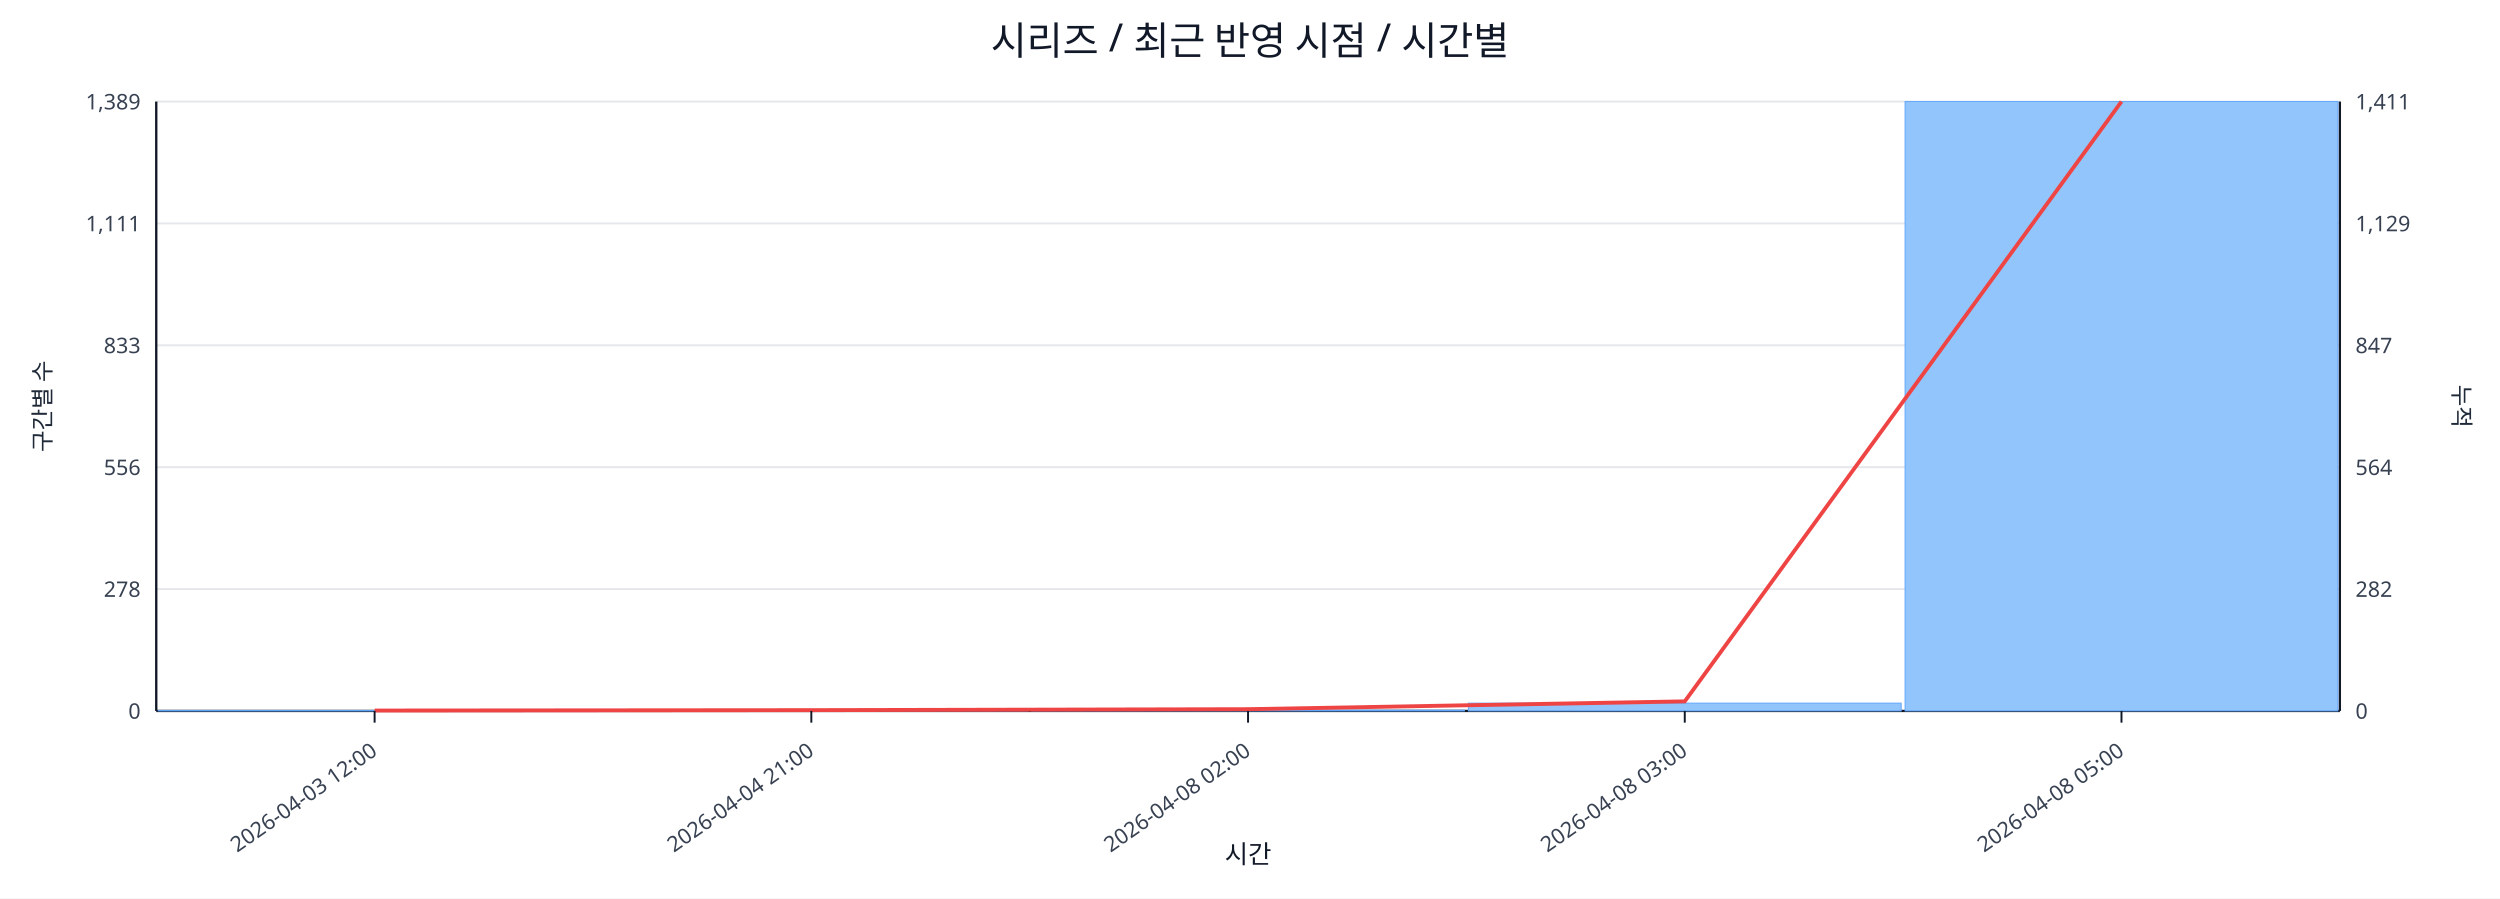
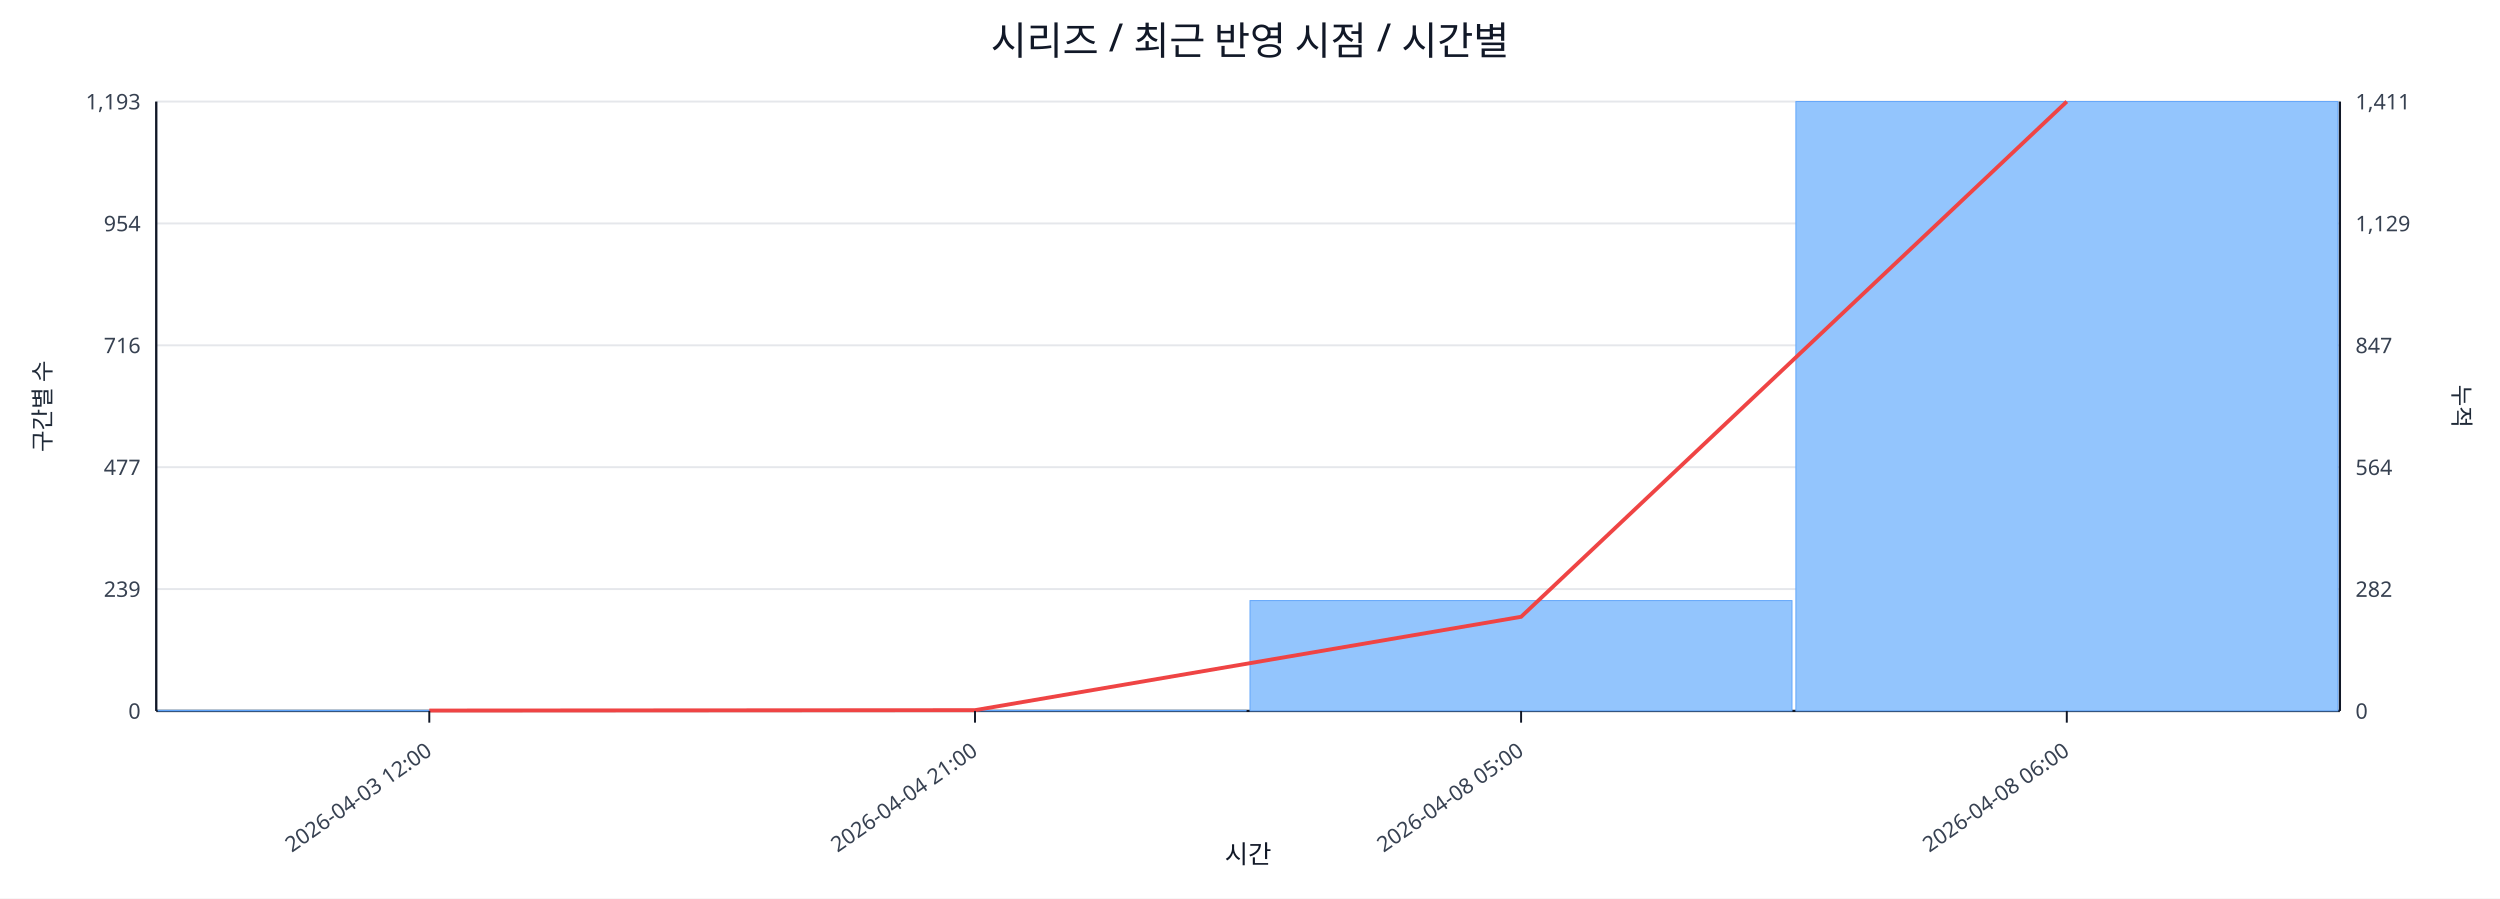
<svg xmlns="http://www.w3.org/2000/svg" width="1280" height="460" viewBox="0 0 1280 460">
  <rect x="0" y="0" width="100%" height="100%" fill="#ffffff" />
  <text x="640.0" y="28" font-size="20" text-anchor="middle" font-family="sans-serif" fill="#111827">시리즈 / 최근 반영 시점 / 시간별</text>
  <line x1="80.0" y1="52.0" x2="1198.0" y2="52.0" stroke="#e5e7eb" stroke-width="1" />
-   <text x="72.0" y="56.0" font-size="11" text-anchor="end" font-family="sans-serif" fill="#374151">1,389</text>
+   <text x="72.0" y="56.0" font-size="11" text-anchor="end" font-family="sans-serif" fill="#374151">1,193</text>
  <text x="1206.0" y="56.0" font-size="11" text-anchor="start" font-family="sans-serif" fill="#374151">1,411</text>
  <line x1="80.0" y1="114.4" x2="1198.0" y2="114.4" stroke="#e5e7eb" stroke-width="1" />
-   <text x="72.0" y="118.4" font-size="11" text-anchor="end" font-family="sans-serif" fill="#374151">1,111</text>
+   <text x="72.0" y="118.4" font-size="11" text-anchor="end" font-family="sans-serif" fill="#374151">954</text>
  <text x="1206.0" y="118.4" font-size="11" text-anchor="start" font-family="sans-serif" fill="#374151">1,129</text>
  <line x1="80.0" y1="176.8" x2="1198.0" y2="176.8" stroke="#e5e7eb" stroke-width="1" />
-   <text x="72.0" y="180.8" font-size="11" text-anchor="end" font-family="sans-serif" fill="#374151">833</text>
+   <text x="72.0" y="180.8" font-size="11" text-anchor="end" font-family="sans-serif" fill="#374151">716</text>
  <text x="1206.0" y="180.8" font-size="11" text-anchor="start" font-family="sans-serif" fill="#374151">847</text>
  <line x1="80.0" y1="239.2" x2="1198.0" y2="239.2" stroke="#e5e7eb" stroke-width="1" />
-   <text x="72.0" y="243.2" font-size="11" text-anchor="end" font-family="sans-serif" fill="#374151">556</text>
+   <text x="72.0" y="243.2" font-size="11" text-anchor="end" font-family="sans-serif" fill="#374151">477</text>
  <text x="1206.0" y="243.2" font-size="11" text-anchor="start" font-family="sans-serif" fill="#374151">564</text>
  <line x1="80.0" y1="301.6" x2="1198.0" y2="301.6" stroke="#e5e7eb" stroke-width="1" />
-   <text x="72.0" y="305.6" font-size="11" text-anchor="end" font-family="sans-serif" fill="#374151">278</text>
+   <text x="72.0" y="305.6" font-size="11" text-anchor="end" font-family="sans-serif" fill="#374151">239</text>
  <text x="1206.0" y="305.6" font-size="11" text-anchor="start" font-family="sans-serif" fill="#374151">282</text>
  <line x1="80.0" y1="364.0" x2="1198.0" y2="364.0" stroke="#e5e7eb" stroke-width="1" />
  <text x="72.0" y="368.0" font-size="11" text-anchor="end" font-family="sans-serif" fill="#374151">0</text>
  <text x="1206.0" y="368.0" font-size="11" text-anchor="start" font-family="sans-serif" fill="#374151">0</text>
  <line x1="80.0" y1="364.0" x2="1198.0" y2="364.0" stroke="#111827" stroke-width="1.2" />
  <line x1="80.0" y1="52.0" x2="80.0" y2="364.0" stroke="#111827" stroke-width="1.2" />
  <line x1="1198.0" y1="52.0" x2="1198.0" y2="364.0" stroke="#111827" stroke-width="1.2" />
-   <rect x="81.0" y="363.8" width="221.6" height="0.2" fill="#93c5fd" stroke="#60a5fa" stroke-width="0.5" />
-   <rect x="304.6" y="363.8" width="221.6" height="0.2" fill="#93c5fd" stroke="#60a5fa" stroke-width="0.5" />
-   <rect x="528.2" y="363.6" width="221.6" height="0.4" fill="#93c5fd" stroke="#60a5fa" stroke-width="0.5" />
-   <rect x="751.8" y="360.0" width="221.6" height="4.0" fill="#93c5fd" stroke="#60a5fa" stroke-width="0.5" />
-   <rect x="975.4" y="52.0" width="221.6" height="312.0" fill="#93c5fd" stroke="#60a5fa" stroke-width="0.5" />
-   <polyline fill="none" stroke="#ef4444" stroke-width="2" points="191.8,363.8 415.4,363.6 639.0,363.1 862.6,359.1 1086.2,52.0" />
-   <line x1="191.8" y1="364.0" x2="191.8" y2="370.0" stroke="#111827" stroke-width="1" />
-   <text x="193.8" y="386.0" font-size="11" text-anchor="end" transform="rotate(-35 193.8 386.0)" font-family="sans-serif" fill="#374151">2026-04-03 12:00</text>
-   <line x1="415.4" y1="364.0" x2="415.4" y2="370.0" stroke="#111827" stroke-width="1" />
-   <text x="417.4" y="386.0" font-size="11" text-anchor="end" transform="rotate(-35 417.4 386.0)" font-family="sans-serif" fill="#374151">2026-04-04 21:00</text>
-   <line x1="639.0" y1="364.0" x2="639.0" y2="370.0" stroke="#111827" stroke-width="1" />
-   <text x="641.0" y="386.0" font-size="11" text-anchor="end" transform="rotate(-35 641.0 386.0)" font-family="sans-serif" fill="#374151">2026-04-08 02:00</text>
-   <line x1="862.6" y1="364.0" x2="862.6" y2="370.0" stroke="#111827" stroke-width="1" />
-   <text x="864.6" y="386.0" font-size="11" text-anchor="end" transform="rotate(-35 864.6 386.0)" font-family="sans-serif" fill="#374151">2026-04-08 03:00</text>
-   <line x1="1086.2" y1="364.0" x2="1086.2" y2="370.0" stroke="#111827" stroke-width="1" />
-   <text x="1088.2" y="386.0" font-size="11" text-anchor="end" transform="rotate(-35 1088.2 386.0)" font-family="sans-serif" fill="#374151">2026-04-08 05:00</text>
+   <rect x="81.0" y="363.7" width="277.5" height="0.3" fill="#93c5fd" stroke="#60a5fa" stroke-width="0.5" />
+   <rect x="360.5" y="363.7" width="277.5" height="0.3" fill="#93c5fd" stroke="#60a5fa" stroke-width="0.5" />
+   <rect x="640.0" y="307.5" width="277.5" height="56.5" fill="#93c5fd" stroke="#60a5fa" stroke-width="0.5" />
+   <rect x="919.5" y="52.0" width="277.5" height="312.0" fill="#93c5fd" stroke="#60a5fa" stroke-width="0.5" />
+   <polyline fill="none" stroke="#ef4444" stroke-width="2" points="219.8,363.8 499.2,363.6 778.8,315.8 1058.2,52.0" />
+   <line x1="219.8" y1="364.0" x2="219.8" y2="370.0" stroke="#111827" stroke-width="1" />
+   <text x="221.8" y="386.0" font-size="11" text-anchor="end" transform="rotate(-35 221.8 386.0)" font-family="sans-serif" fill="#374151">2026-04-03 12:00</text>
+   <line x1="499.2" y1="364.0" x2="499.2" y2="370.0" stroke="#111827" stroke-width="1" />
+   <text x="501.2" y="386.0" font-size="11" text-anchor="end" transform="rotate(-35 501.2 386.0)" font-family="sans-serif" fill="#374151">2026-04-04 21:00</text>
+   <line x1="778.8" y1="364.0" x2="778.8" y2="370.0" stroke="#111827" stroke-width="1" />
+   <text x="780.8" y="386.0" font-size="11" text-anchor="end" transform="rotate(-35 780.8 386.0)" font-family="sans-serif" fill="#374151">2026-04-08 05:00</text>
+   <line x1="1058.2" y1="364.0" x2="1058.2" y2="370.0" stroke="#111827" stroke-width="1" />
+   <text x="1060.2" y="386.0" font-size="11" text-anchor="end" transform="rotate(-35 1060.2 386.0)" font-family="sans-serif" fill="#374151">2026-04-08 06:00</text>
  <text x="26" y="208.0" font-size="12" transform="rotate(-90 26 208.0)" text-anchor="middle" font-family="sans-serif" fill="#1f2937">구간별 수</text>
  <text x="1256.0" y="208.0" font-size="12" transform="rotate(90 1256.0 208.0)" text-anchor="middle" font-family="sans-serif" fill="#1f2937">누적</text>
  <text x="639.0" y="442.0" font-size="13" text-anchor="middle" font-family="sans-serif" fill="#111827">시간</text>
</svg>
